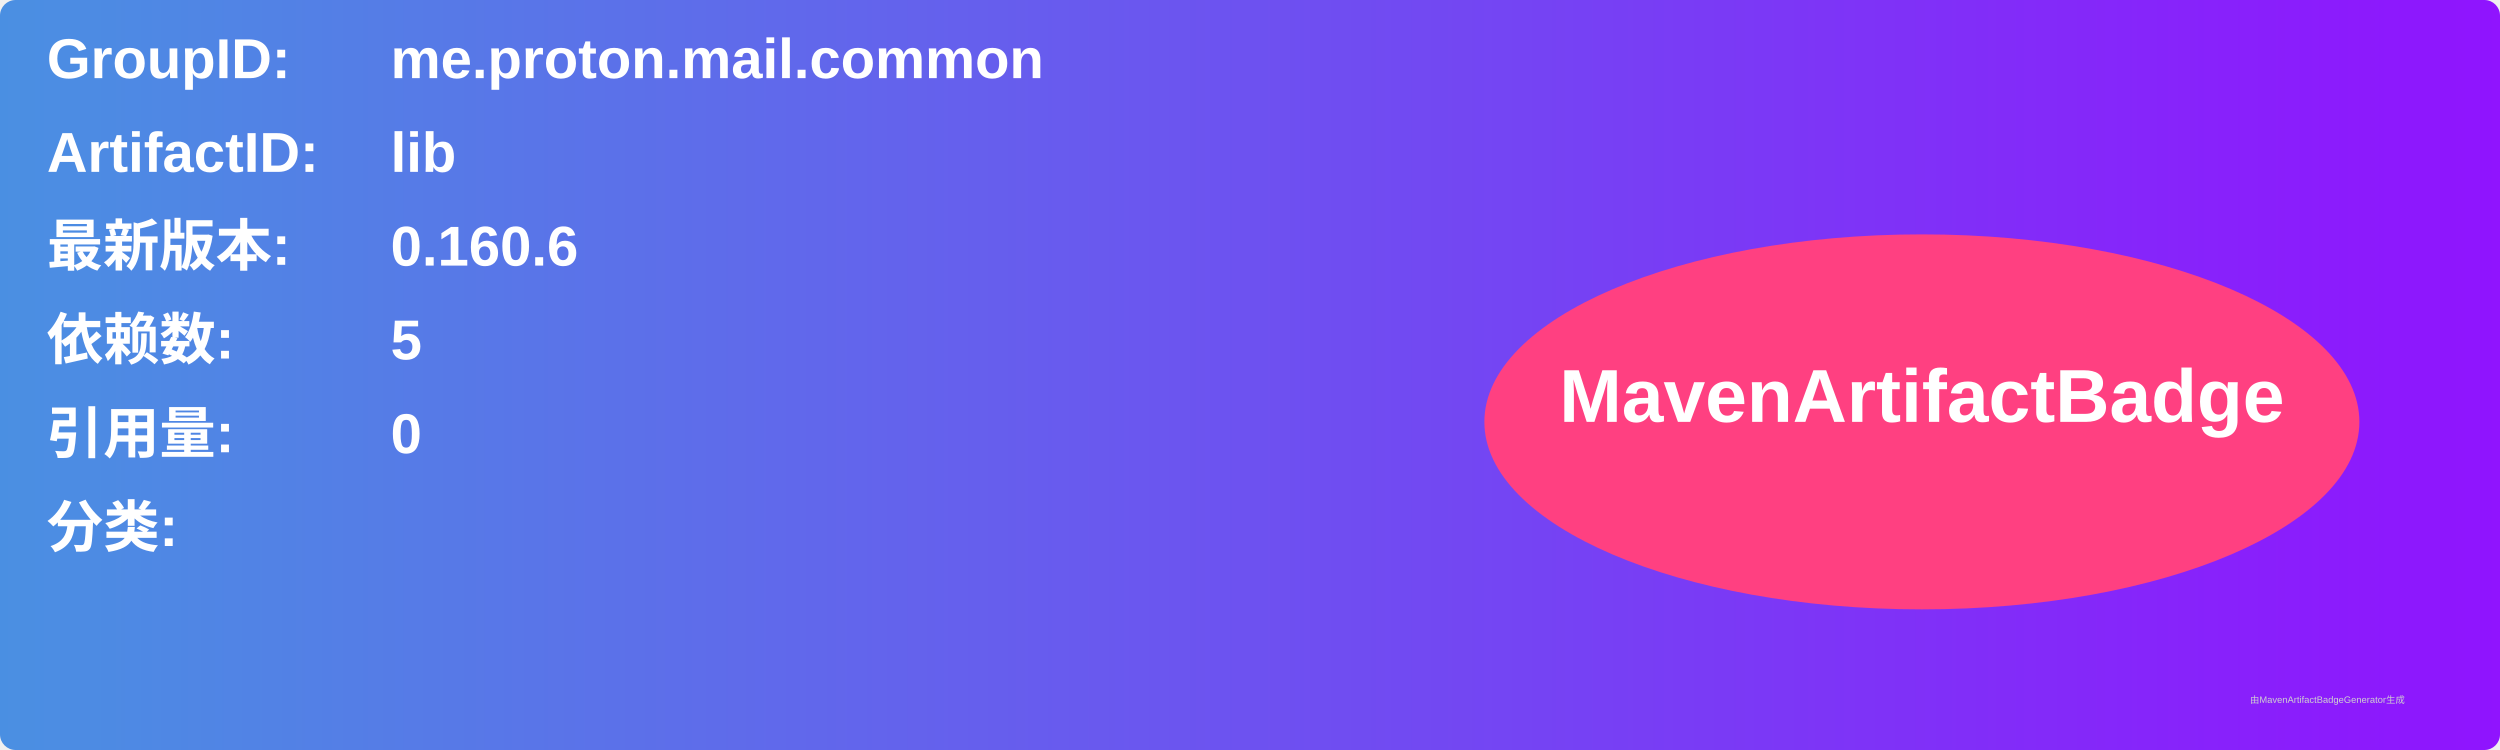
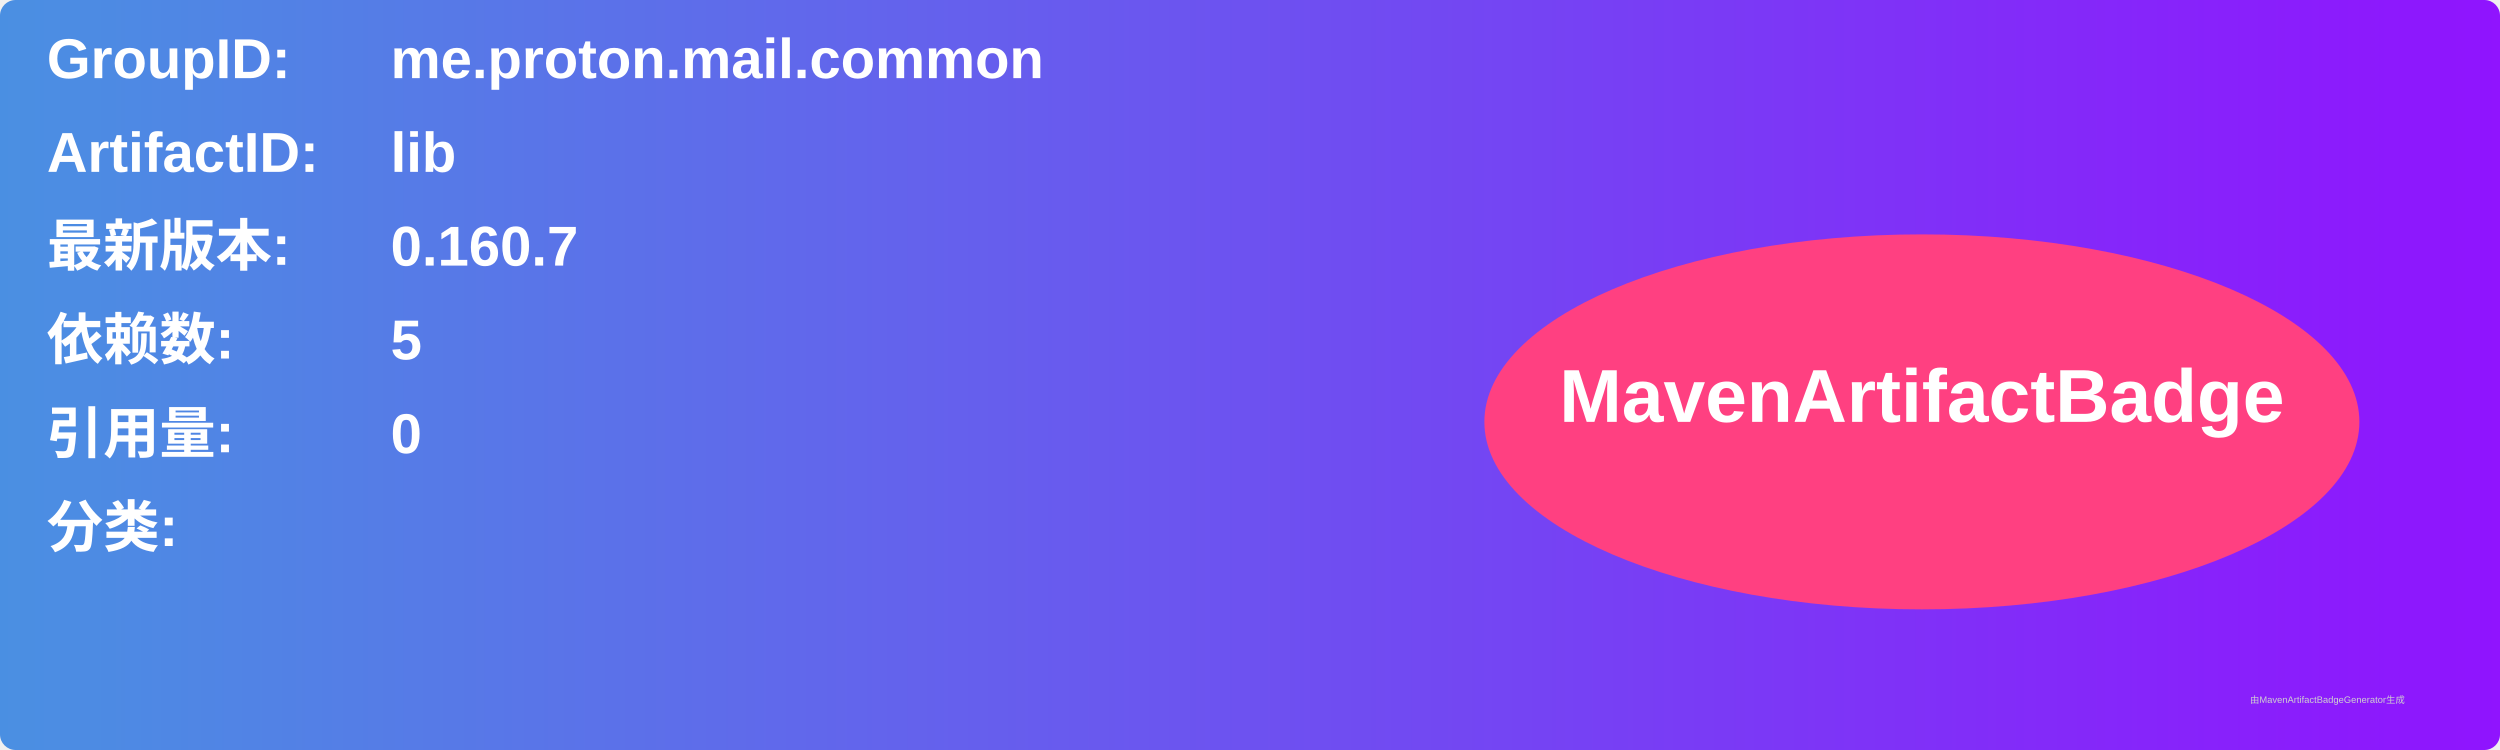
<svg xmlns="http://www.w3.org/2000/svg" width="800" height="240" viewBox="0 0 800 240">
  <linearGradient id="grad" x1="0%" y1="0%" x2="100%" y2="0%">
    <stop offset="0%" stop-color="#4a90e2" />
    <stop offset="100%" stop-color="#9013fe" />
  </linearGradient>
  <rect width="100%" height="100%" rx="5" ry="5" fill="url(#grad)" />
  <g transform="translate(15, 15)">
    <text x="0" y="10" font-family="Arial" font-size="18" fill="white" font-weight="bold" width="260">GroupID:</text>
    <text x="110" y="10" font-family="Arial" font-size="18" fill="white" font-weight="bold" width="460">me.proton.mail.common</text>
    <text x="0" y="40" font-family="Arial" font-size="18" fill="white" font-weight="bold" width="260">ArtifactID:</text>
    <text x="110" y="40" font-family="Arial" font-size="18" fill="white" font-weight="bold" width="460">lib</text>
    <text x="0" y="70" font-family="Arial" font-size="18" fill="white" font-weight="bold">最新版本:</text>
    <text x="110" y="70" font-family="Arial" font-size="18" fill="white" font-weight="bold">
-       <tspan font-weight="bold">0.160.6</tspan>
+       <tspan font-weight="bold">0.160.7</tspan>
    </text>
    <text x="0" y="100" font-family="Arial" font-size="18" fill="white" font-weight="bold">依赖数: </text>
    <text x="110" y="100" font-family="Arial" font-size="18" fill="white">
      <tspan font-weight="bold">5</tspan>
    </text>
    <text x="0" y="130" font-family="Arial" font-size="18" fill="white" font-weight="bold">引用量: </text>
    <text x="110" y="130" font-family="Arial" font-size="18" fill="white">
      <tspan font-weight="bold">0</tspan>
    </text>
    <text x="0" y="160" font-family="Arial" font-size="18" fill="white" font-weight="bold">分类:</text>
    <text x="10" y="190" font-family="Arial" font-size="10" fill="white">
      <tspan font-weight="bold" />
    </text>
    <ellipse cx="600" cy="120" rx="140" ry="60" fill="#ff4081" />
    <text x="600" y="120" text-anchor="middle" font-family="Arial" font-size="24" fill="white" font-weight="bold">MavenArtifactBadge</text>
  </g>
  <text x="720" y="225" font-family="Arial" font-size="3" fill="#d0d0d0">由MavenArtifactBadgeGenerator生成</text>
</svg>
